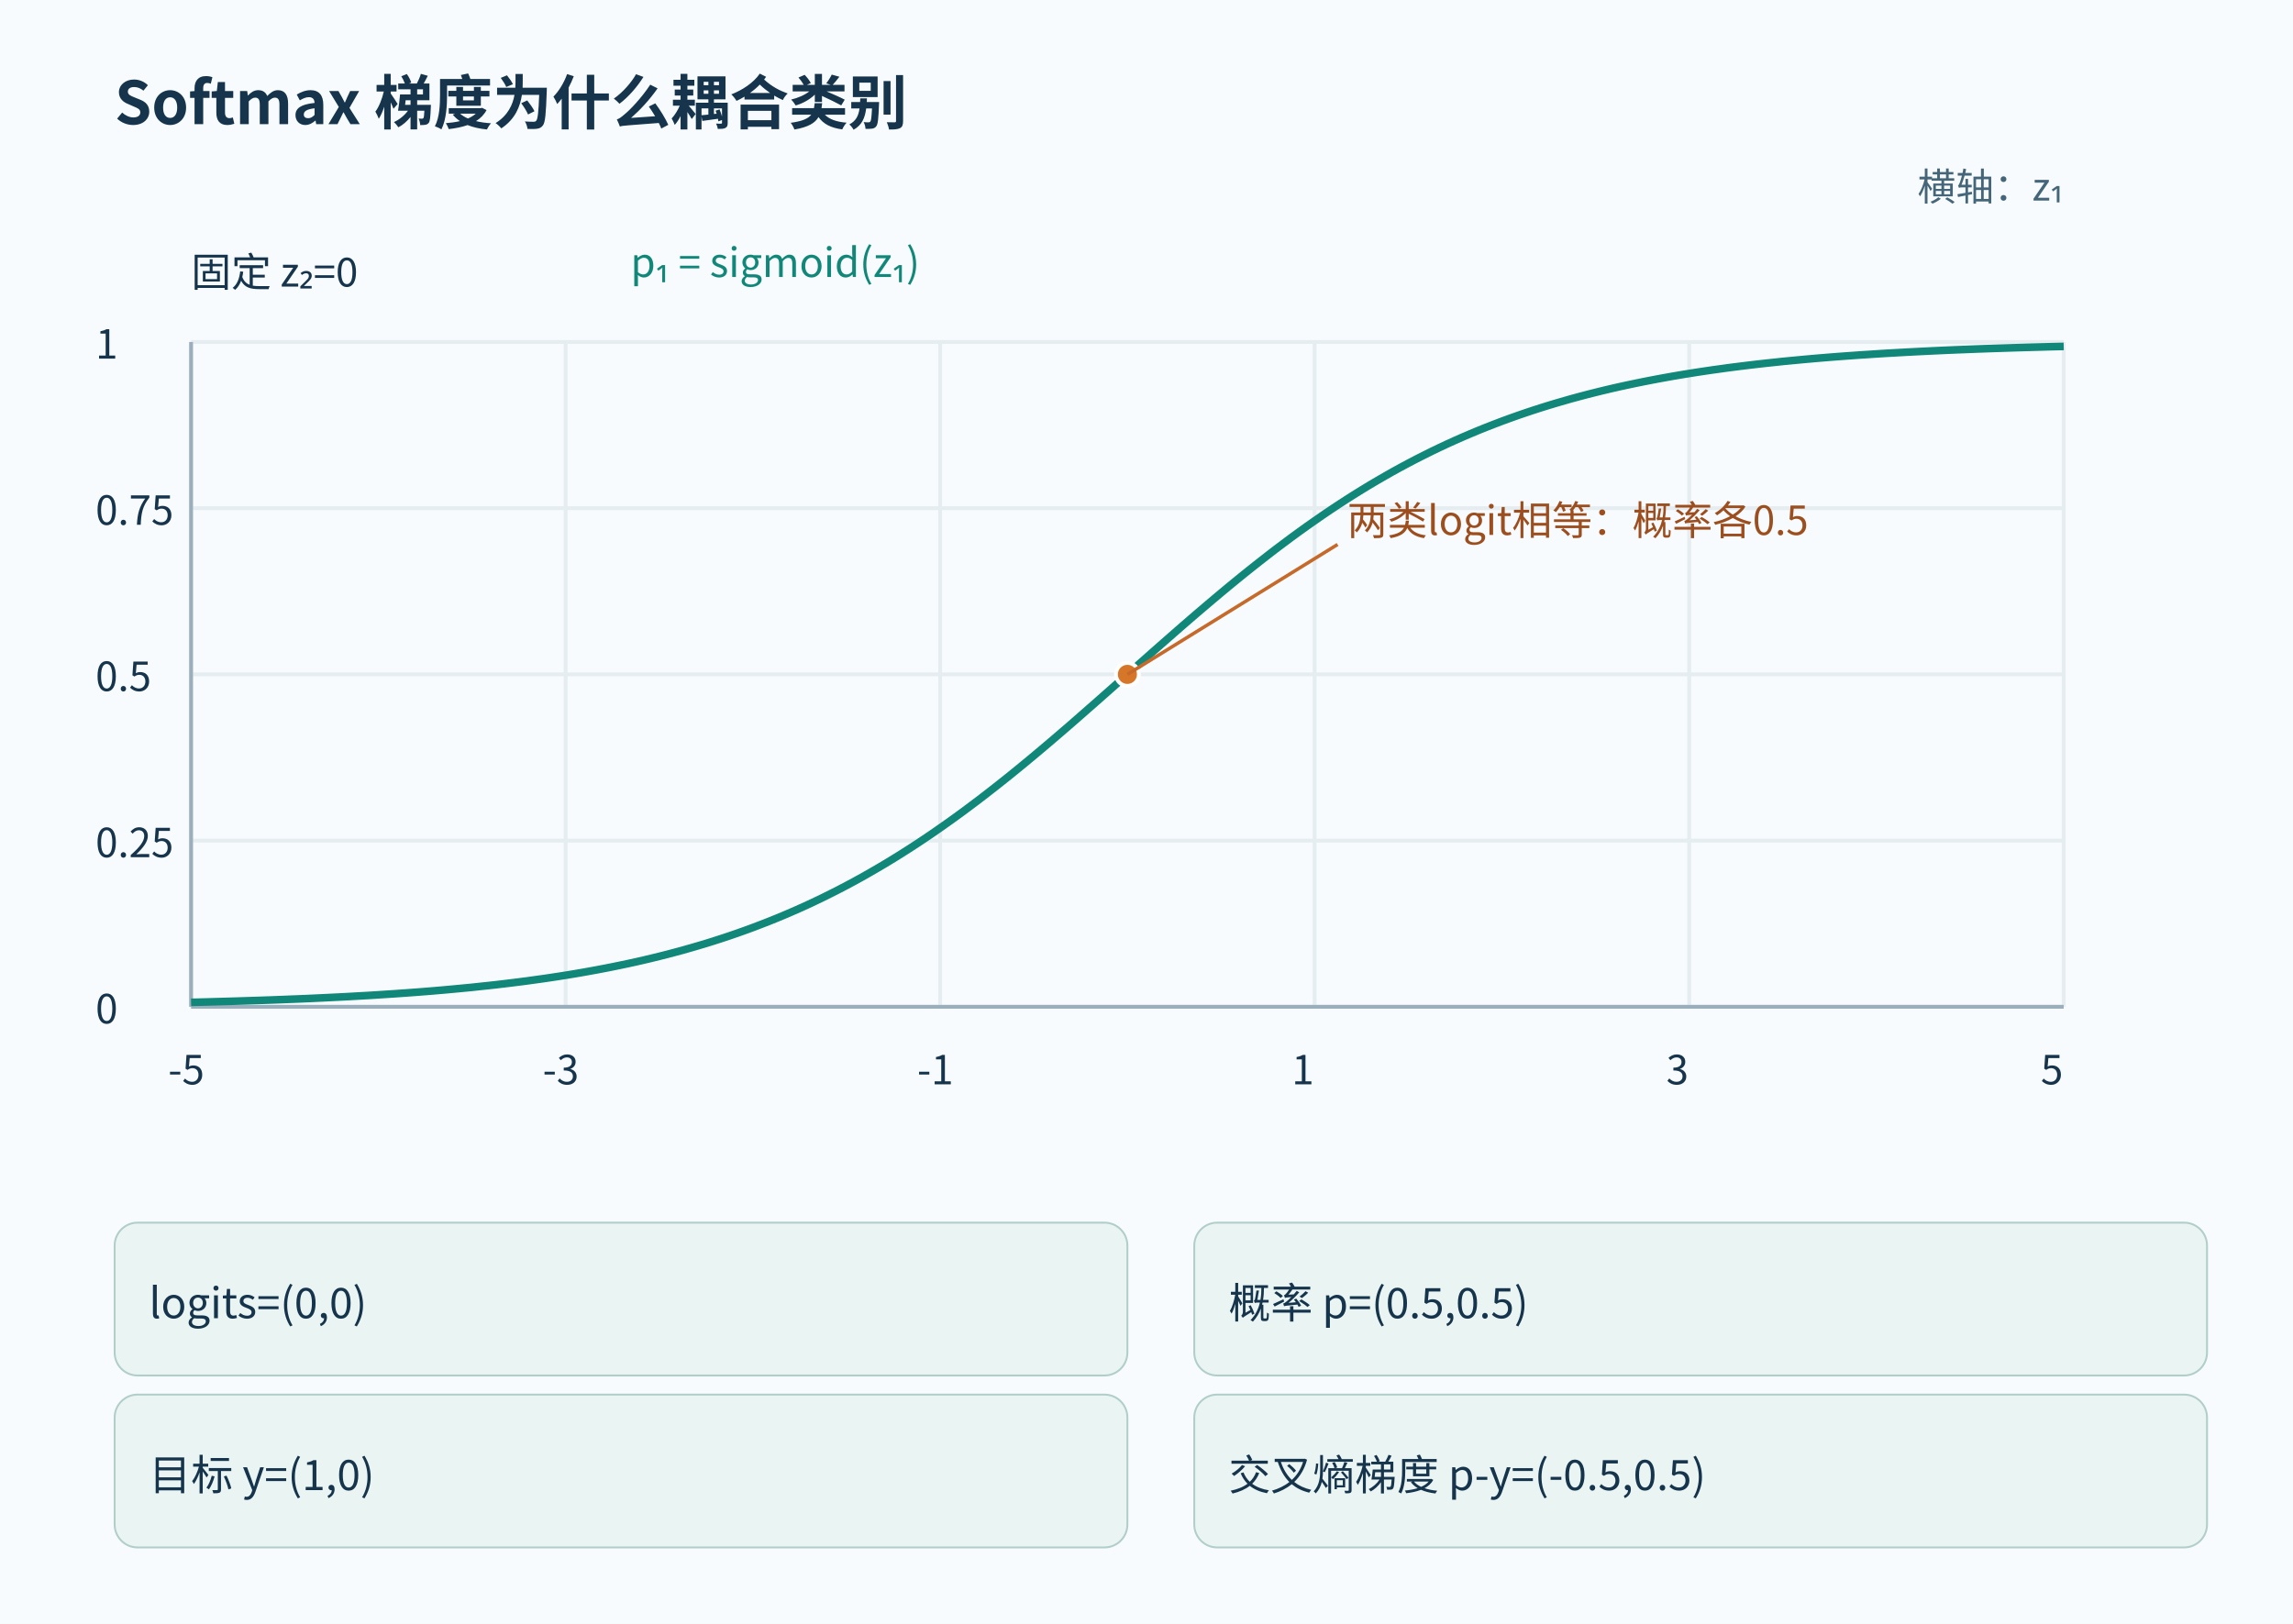
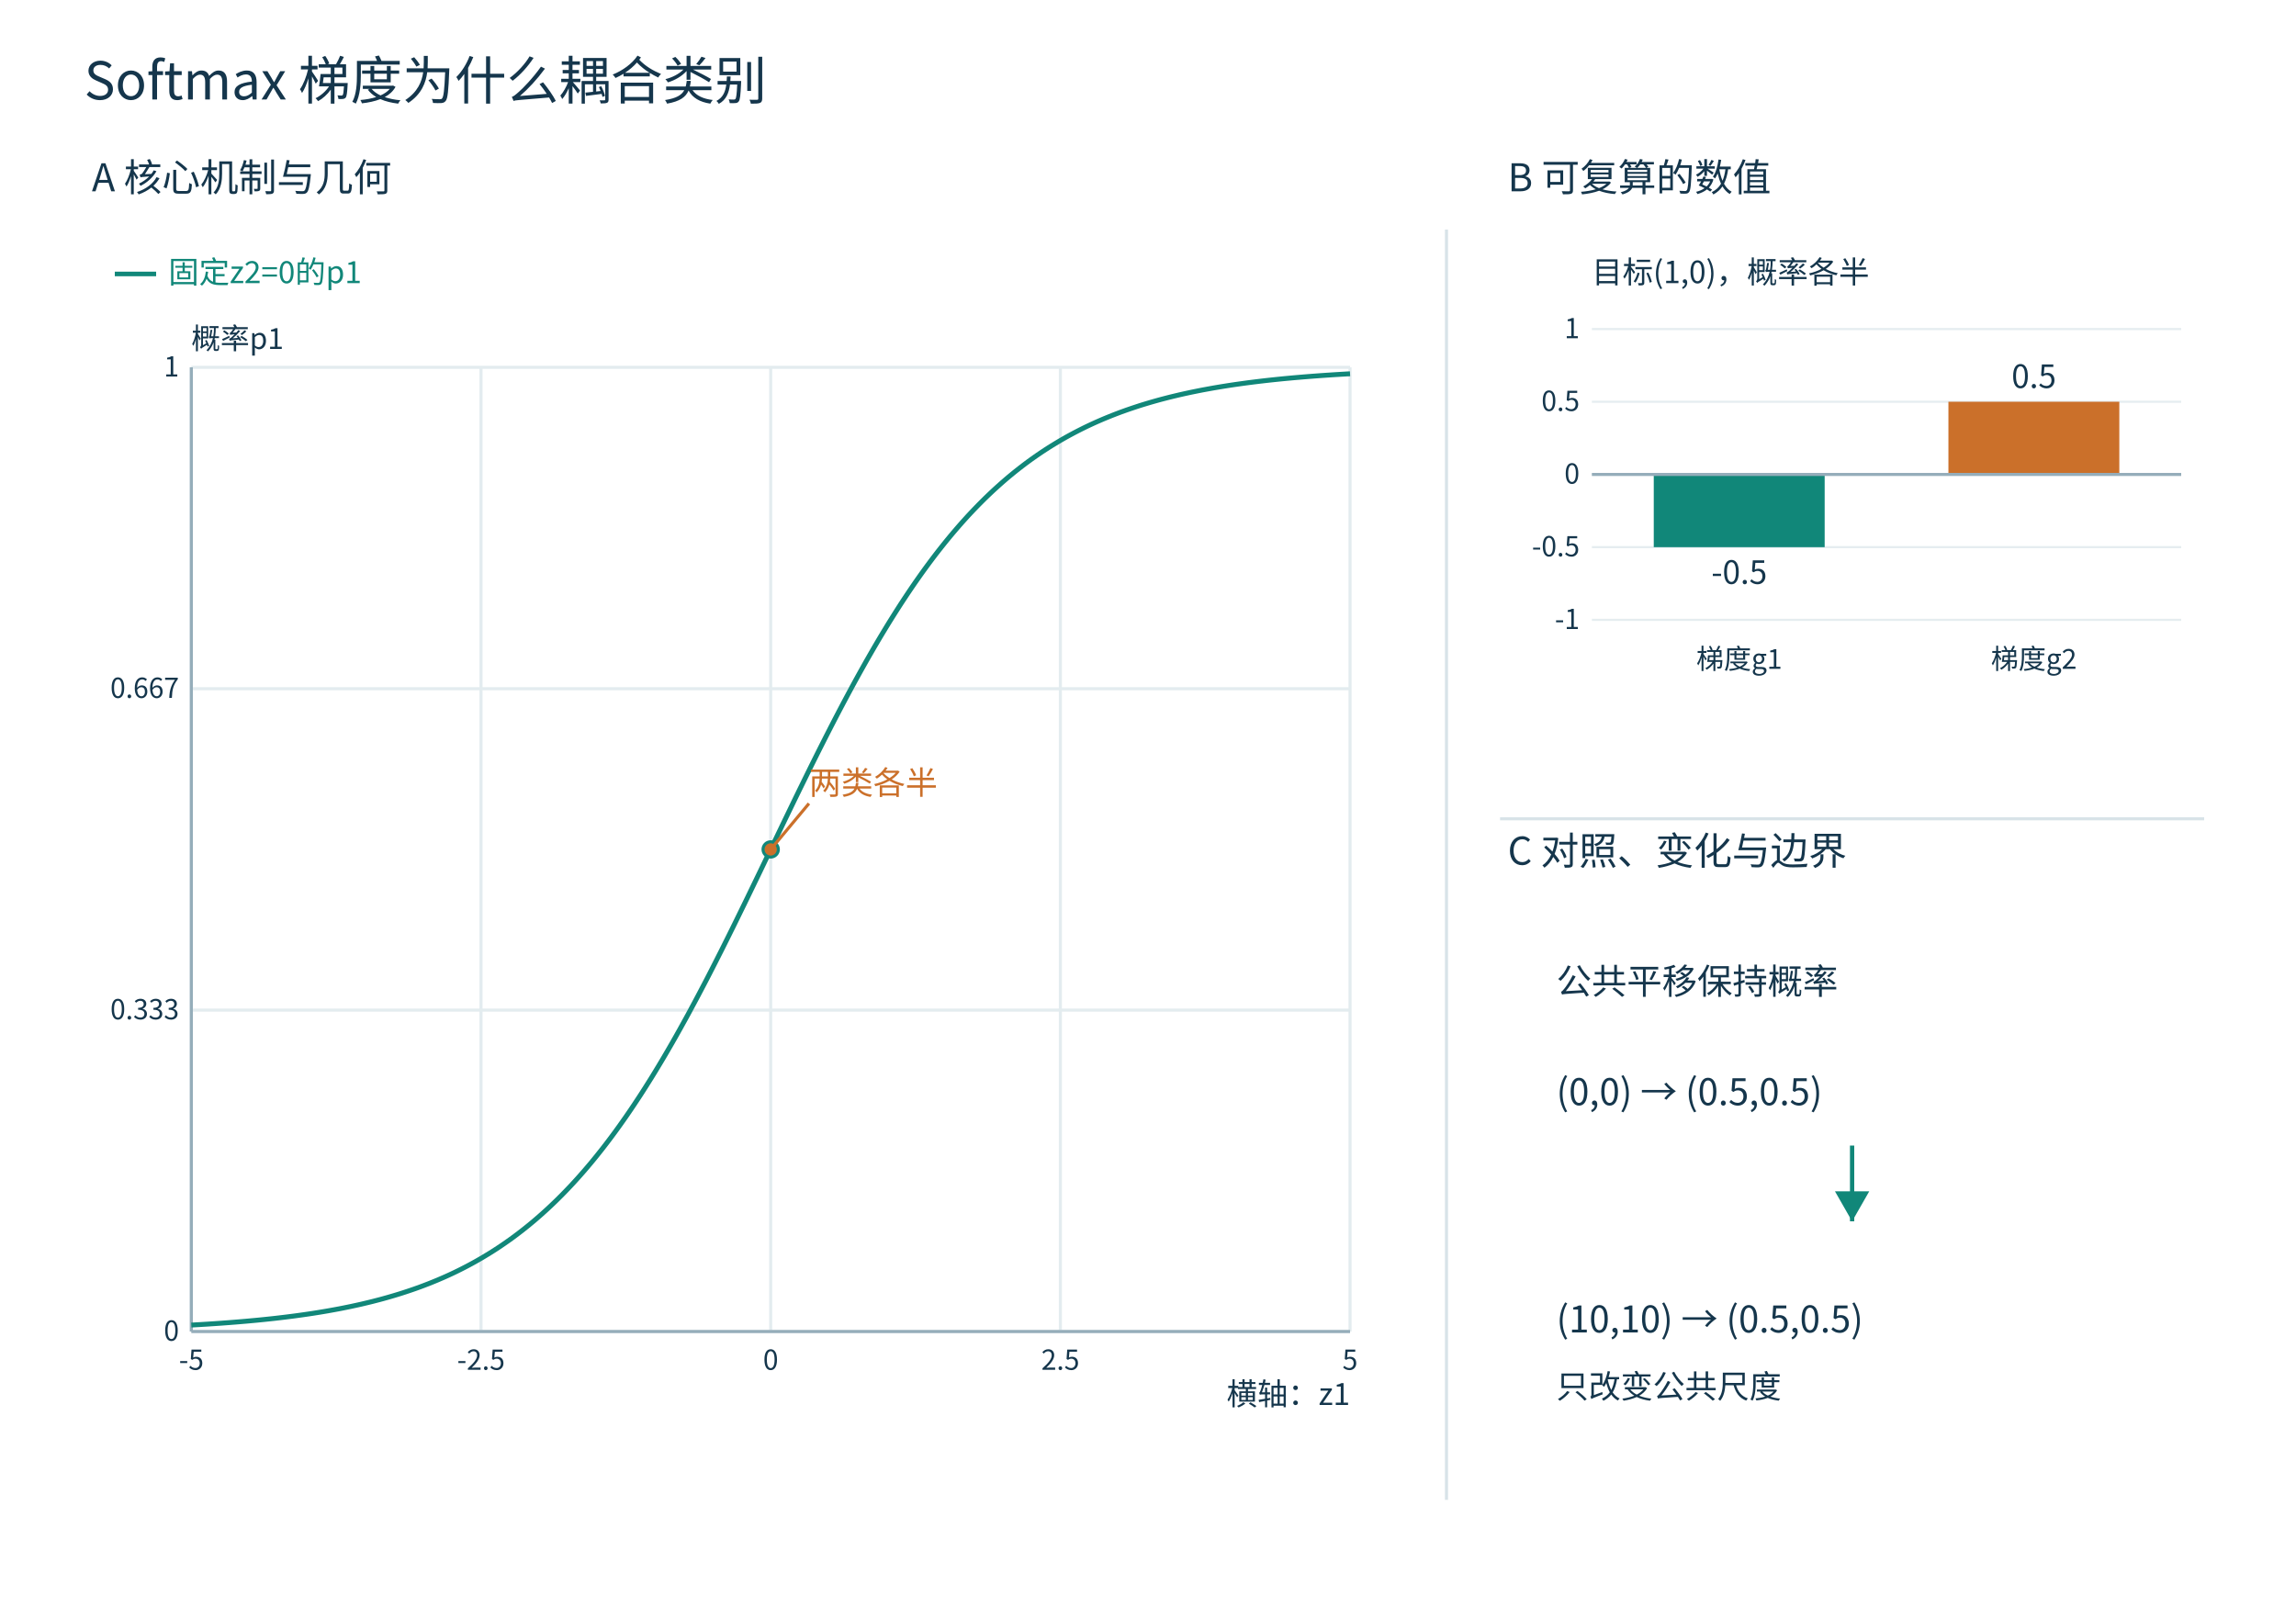
- <svg xmlns="http://www.w3.org/2000/svg" width="1200" height="850" viewBox="0 0 1200 850" role="img">
-   <rect width="1200" height="850" fill="#f7fbfd" />
+ <svg xmlns="http://www.w3.org/2000/svg" width="1500" height="1050" viewBox="0 0 1500 1050" role="img">
+   <defs>
+     <marker id="arrow" markerWidth="8" markerHeight="8" refX="7" refY="4" orient="auto">
+       <path d="M0 0 L7 4 L0 8" fill="#118779" />
+     </marker>
+   </defs>
+   <rect width="1500" height="1050" fill="white" />
  <g font-family="Microsoft YaHei,Noto Sans CJK SC,sans-serif">
-     <text x="60" y="65" font-size="31" font-weight="bold" fill="#16344c">Softmax 梯度为什么耦合类别</text>
-     <rect x="60" y="640" width="530" height="80" rx="12" fill="#eaf5f3" stroke="#b2cec9" />
-     <text x="78" y="690.0" font-size="22" fill="#16344c">logits=(0,0)</text>
-     <rect x="625" y="640" width="530" height="80" rx="12" fill="#eaf5f3" stroke="#b2cec9" />
-     <text x="643" y="690.0" font-size="22" fill="#16344c">概率 p=(0.5,0.5)</text>
-     <rect x="60" y="730" width="530" height="80" rx="12" fill="#eaf5f3" stroke="#b2cec9" />
-     <text x="78" y="780.0" font-size="22" fill="#16344c">目标 y=(1,0)</text>
-     <rect x="625" y="730" width="530" height="80" rx="12" fill="#eaf5f3" stroke="#b2cec9" />
-     <text x="643" y="780.0" font-size="22" fill="#16344c">交叉熵梯度 p-y=(-0.5,0.5)</text>
-     <line x1="100.0" y1="179.0" x2="100.0" y2="527.0" stroke="#e5edf1" stroke-width="2" />
-     <text x="88.0" y="567.6" fill="#16344c" font-size="21">-5</text>
-     <line x1="296.0" y1="179.0" x2="296.0" y2="527.0" stroke="#e5edf1" stroke-width="2" />
-     <text x="284.0" y="567.6" fill="#16344c" font-size="21">-3</text>
-     <line x1="492.0" y1="179.0" x2="492.0" y2="527.0" stroke="#e5edf1" stroke-width="2" />
-     <text x="480.0" y="567.6" fill="#16344c" font-size="21">-1</text>
-     <line x1="688.0" y1="179.0" x2="688.0" y2="527.0" stroke="#e5edf1" stroke-width="2" />
-     <text x="676.0" y="567.6" fill="#16344c" font-size="21">1</text>
-     <line x1="884.0" y1="179.0" x2="884.0" y2="527.0" stroke="#e5edf1" stroke-width="2" />
-     <text x="872.0" y="567.6" fill="#16344c" font-size="21">3</text>
-     <line x1="1080.0" y1="179.0" x2="1080.0" y2="527.0" stroke="#e5edf1" stroke-width="2" />
-     <text x="1068.0" y="567.6" fill="#16344c" font-size="21">5</text>
-     <line x1="100" y1="527.0" x2="1080" y2="527.0" stroke="#e5edf1" stroke-width="2" />
-     <text x="50" y="535.7" fill="#16344c" font-size="21">0</text>
-     <line x1="100" y1="440.0" x2="1080" y2="440.0" stroke="#e5edf1" stroke-width="2" />
-     <text x="50" y="448.7" fill="#16344c" font-size="21">0.25</text>
-     <line x1="100" y1="353.0" x2="1080" y2="353.0" stroke="#e5edf1" stroke-width="2" />
-     <text x="50" y="361.7" fill="#16344c" font-size="21">0.5</text>
-     <line x1="100" y1="266.0" x2="1080" y2="266.0" stroke="#e5edf1" stroke-width="2" />
-     <text x="50" y="274.7" fill="#16344c" font-size="21">0.75</text>
-     <line x1="100" y1="179.0" x2="1080" y2="179.0" stroke="#e5edf1" stroke-width="2" />
-     <text x="50" y="187.7" fill="#16344c" font-size="21">1</text>
-     <line x1="100" y1="527.0" x2="1080" y2="527.0" stroke="#9baebc" stroke-width="2" />
-     <line x1="100" y1="179.0" x2="100" y2="527.0" stroke="#9baebc" stroke-width="2" />
-     <text x="1080" y="105" fill="#456679" font-size="20" text-anchor="end">横轴：z₁</text>
-     <text x="100" y="150.0" fill="#16344c" font-size="21">固定 z₂=0</text>
-     <polyline points="100,524.67 104.08,524.58 108.17,524.48 112.25,524.36 116.33,524.25 120.42,524.13 124.5,524.01 128.58,523.88 132.67,523.75 136.75,523.62 140.83,523.48 144.92,523.33 149,523.17 153.08,523.01 157.17,522.85 161.25,522.68 165.33,522.49 169.42,522.30 173.5,522.10 177.58,521.90 181.67,521.69 185.75,521.46 189.83,521.23 193.92,521.00 198,520.74 202.08,520.47 206.17,520.21 210.25,519.92 214.33,519.63 218.42,519.33 222.5,519.01 226.58,518.68 230.67,518.33 234.75,517.97 238.83,517.59 242.92,517.20 247,516.81 251.08,516.37 255.17,515.94 259.25,515.49 263.33,515.01 267.42,514.52 271.5,514.01 275.58,513.49 279.67,512.92 283.75,512.36 287.83,511.76 291.92,511.14 296,510.50 300.08,509.83 304.17,509.14 308.25,508.41 312.33,507.67 316.42,506.89 320.5,506.09 324.58,505.25 328.67,504.39 332.75,503.50 336.83,502.57 340.92,501.60 345,500.60 349.08,499.57 353.17,498.49 357.25,497.39 361.33,496.23 365.42,495.04 369.5,493.82 373.58,492.55 377.67,491.23 381.75,489.87 385.83,488.47 389.92,487.01 394,485.52 398.08,483.96 402.17,482.37 406.25,480.73 410.33,479.03 414.42,477.28 418.5,475.48 422.58,473.63 426.67,471.71 430.75,469.75 434.83,467.72 438.92,465.65 443,463.52 447.08,461.33 451.17,459.08 455.25,456.76 459.33,454.40 463.42,451.98 467.5,449.50 471.58,446.96 475.67,444.36 479.75,441.71 483.83,439.00 487.92,436.23 492,433.40 496.08,430.53 500.17,427.60 504.25,424.62 508.33,421.57 512.42,418.50 516.5,415.35 520.58,412.17 524.67,408.94 528.75,405.68 532.83,402.36 536.92,399.01 541,395.62 545.08,392.19 549.17,388.73 553.25,385.25 557.33,381.74 561.42,378.20 565.5,374.63 569.58,371.05 573.67,367.47 577.75,363.86 581.83,360.25 585.92,356.62 590,353.00 594.08,349.38 598.17,345.75 602.25,342.14 606.33,338.53 610.42,334.95 614.5,331.37 618.58,327.80 622.67,324.26 626.75,320.75 630.83,317.27 634.92,313.81 639,310.38 643.08,306.99 647.17,303.64 651.25,300.32 655.33,297.06 659.42,293.83 663.5,290.65 667.58,287.50 671.67,284.43 675.75,281.38 679.83,278.40 683.92,275.47 688,272.60 692.08,269.77 696.17,267.00 700.25,264.29 704.33,261.64 708.42,259.04 712.5,256.50 716.58,254.02 720.67,251.60 724.75,249.24 728.83,246.92 732.92,244.67 737,242.48 741.08,240.35 745.17,238.28 749.25,236.25 753.33,234.29 757.42,232.37 761.5,230.52 765.58,228.72 769.67,226.97 773.75,225.27 777.83,223.63 781.92,222.04 786,220.48 790.08,218.99 794.17,217.53 798.25,216.13 802.33,214.77 806.42,213.45 810.5,212.18 814.58,210.96 818.67,209.77 822.75,208.61 826.83,207.51 830.92,206.43 835,205.40 839.08,204.40 843.17,203.43 847.25,202.50 851.33,201.61 855.42,200.75 859.5,199.91 863.58,199.11 867.67,198.33 871.75,197.59 875.83,196.86 879.92,196.17 884,195.50 888.08,194.86 892.17,194.24 896.25,193.64 900.33,193.08 904.42,192.51 908.5,191.99 912.58,191.48 916.67,190.99 920.75,190.51 924.83,190.06 928.92,189.63 933,189.19 937.08,188.80 941.17,188.41 945.25,188.03 949.33,187.67 953.42,187.32 957.5,186.99 961.58,186.67 965.67,186.37 969.75,186.08 973.83,185.79 977.92,185.53 982,185.26 986.08,185.00 990.17,184.77 994.25,184.54 998.33,184.31 1002.42,184.10 1006.5,183.90 1010.58,183.70 1014.67,183.51 1018.75,183.32 1022.83,183.15 1026.92,182.99 1031,182.83 1035.08,182.67 1039.17,182.52 1043.25,182.38 1047.33,182.25 1051.42,182.12 1055.5,181.99 1059.58,181.87 1063.67,181.75 1067.75,181.64 1071.83,181.52 1075.92,181.42 1080,181.33" fill="none" stroke="#118779" stroke-width="4" />
-     <text x="330" y="145.0" fill="#118779" font-size="21">p₁ = sigmoid(z₁)</text>
-     <circle cx="590.0" cy="353.0" r="6" fill="#d67629" stroke="white" stroke-width="2" />
-     <line x1="590.0" y1="353.0" x2="700" y2="285" stroke="#c56a2a" stroke-width="1.8" />
-     <text x="705" y="280" fill="#9d4e1e" font-size="21">两类logit相等：概率各0.5</text>
+     <line x1="1040" x2="1425" y1="405" y2="405" stroke="#e5edf0" stroke-width="1.4" />
+     <line x1="1040" x2="1425" y1="357.5" y2="357.5" stroke="#e5edf0" stroke-width="1.4" />
+     <line x1="1040" x2="1425" y1="310" y2="310" stroke="#e5edf0" stroke-width="1.4" />
+     <line x1="1040" x2="1425" y1="262.5" y2="262.5" stroke="#e5edf0" stroke-width="1.4" />
+     <line x1="1040" x2="1425" y1="215" y2="215" stroke="#e5edf0" stroke-width="1.4" />
+     <text x="55.00" y="65.00" font-size="34" fill="#15364c" text-anchor="start">Softmax 梯度为什么耦合类别</text>
+     <text x="60.00" y="125.00" font-size="25" fill="#15364c" text-anchor="start">A  核心机制与几何</text>
+     <text x="985.00" y="125.00" font-size="25" fill="#15364c" text-anchor="start">B  可复算的数值</text>
+     <text x="985.00" y="565.00" font-size="25" fill="#15364c" text-anchor="start">C  对照、变化与边界</text>
+     <line x1="945.00" y1="150.00" x2="945.00" y2="980.00" stroke="#d8e3e8" stroke-width="2" />
+     <line x1="980.00" y1="535.00" x2="1440.00" y2="535.00" stroke="#d8e3e8" stroke-width="2" />
+     <line x1="75.00" y1="179.00" x2="102.00" y2="179.00" stroke="#118779" stroke-width="3" />
+     <text x="110.00" y="185.00" font-size="20" fill="#118779" text-anchor="start">固定z2=0的p1</text>
+     <text x="125.00" y="228.00" font-size="19" fill="#15364c" text-anchor="start">概率p1</text>
+     <text x="882.00" y="918.00" font-size="20" fill="#15364c" text-anchor="end">横轴：z1</text>
+     <line x1="125.00" y1="240.00" x2="125.00" y2="870.00" stroke="#e3ecef" stroke-width="2" />
+     <text x="125.00" y="895.00" font-size="18" fill="#15364c" text-anchor="middle">-5</text>
+     <line x1="314.25" y1="240.00" x2="314.25" y2="870.00" stroke="#e3ecef" stroke-width="2" />
+     <text x="314.25" y="895.00" font-size="18" fill="#15364c" text-anchor="middle">-2.5</text>
+     <line x1="503.50" y1="240.00" x2="503.50" y2="870.00" stroke="#e3ecef" stroke-width="2" />
+     <text x="503.50" y="895.00" font-size="18" fill="#15364c" text-anchor="middle">0</text>
+     <line x1="692.75" y1="240.00" x2="692.75" y2="870.00" stroke="#e3ecef" stroke-width="2" />
+     <text x="692.75" y="895.00" font-size="18" fill="#15364c" text-anchor="middle">2.5</text>
+     <line x1="882.00" y1="240.00" x2="882.00" y2="870.00" stroke="#e3ecef" stroke-width="2" />
+     <text x="882.00" y="895.00" font-size="18" fill="#15364c" text-anchor="middle">5</text>
+     <line x1="125.00" y1="870.00" x2="882.00" y2="870.00" stroke="#e3ecef" stroke-width="2" />
+     <text x="117.00" y="876.00" font-size="18" fill="#15364c" text-anchor="end">0</text>
+     <line x1="125.00" y1="660.00" x2="882.00" y2="660.00" stroke="#e3ecef" stroke-width="2" />
+     <text x="117.00" y="666.00" font-size="18" fill="#15364c" text-anchor="end">0.333</text>
+     <line x1="125.00" y1="450.00" x2="882.00" y2="450.00" stroke="#e3ecef" stroke-width="2" />
+     <text x="117.00" y="456.00" font-size="18" fill="#15364c" text-anchor="end">0.667</text>
+     <line x1="125.00" y1="240.00" x2="882.00" y2="240.00" stroke="#e3ecef" stroke-width="2" />
+     <text x="117.00" y="246.00" font-size="18" fill="#15364c" text-anchor="end">1</text>
+     <line x1="125.00" y1="870.00" x2="882.00" y2="870.00" stroke="#95adba" stroke-width="2" />
+     <line x1="125.00" y1="240.00" x2="125.00" y2="870.00" stroke="#95adba" stroke-width="2" />
+     <polyline points="125.00,865.78 126.89,865.68 128.78,865.57 130.68,865.46 132.57,865.34 134.46,865.23 136.36,865.11 138.25,864.98 140.14,864.86 142.03,864.73 143.93,864.60 145.82,864.46 147.71,864.32 149.60,864.18 151.49,864.03 153.39,863.88 155.28,863.73 157.17,863.57 159.06,863.41 160.96,863.25 162.85,863.08 164.74,862.90 166.63,862.73 168.53,862.55 170.42,862.36 172.31,862.17 174.21,861.97 176.10,861.77 177.99,861.57 179.88,861.36 181.78,861.14 183.67,860.92 185.56,860.69 187.45,860.46 189.34,860.22 191.24,859.98 193.13,859.73 195.02,859.47 196.92,859.21 198.81,858.94 200.70,858.67 202.59,858.39 204.48,858.10 206.38,857.80 208.27,857.50 210.16,857.19 212.06,856.87 213.95,856.55 215.84,856.21 217.73,855.87 219.62,855.52 221.52,855.17 223.41,854.80 225.30,854.42 227.19,854.04 229.09,853.65 230.98,853.24 232.87,852.83 234.77,852.41 236.66,851.98 238.55,851.53 240.44,851.08 242.33,850.62 244.23,850.14 246.12,849.65 248.01,849.16 249.90,848.65 251.80,848.12 253.69,847.59 255.58,847.04 257.48,846.48 259.37,845.91 261.26,845.33 263.15,844.73 265.04,844.11 266.94,843.48 268.83,842.84 270.72,842.19 272.62,841.51 274.51,840.83 276.40,840.12 278.29,839.40 280.19,838.67 282.08,837.91 283.97,837.14 285.86,836.36 287.75,835.55 289.65,834.73 291.54,833.89 293.43,833.03 295.33,832.15 297.22,831.25 299.11,830.33 301.00,829.39 302.89,828.43 304.79,827.45 306.68,826.44 308.57,825.42 310.47,824.37 312.36,823.30 314.25,822.21 316.14,821.09 318.03,819.95 319.93,818.79 321.82,817.60 323.71,816.39 325.61,815.15 327.50,813.88 329.39,812.59 331.28,811.27 333.18,809.93 335.07,808.56 336.96,807.16 338.85,805.73 340.75,804.27 342.64,802.78 344.53,801.27 346.42,799.72 348.32,798.15 350.21,796.54 352.10,794.90 353.99,793.23 355.88,791.53 357.78,789.80 359.67,788.03 361.56,786.23 363.46,784.40 365.35,782.53 367.24,780.63 369.13,778.70 371.02,776.73 372.92,774.73 374.81,772.69 376.70,770.61 378.60,768.50 380.49,766.35 382.38,764.17 384.27,761.95 386.17,759.70 388.06,757.40 389.95,755.07 391.84,752.70 393.74,750.30 395.63,747.86 397.52,745.38 399.41,742.86 401.31,740.30 403.20,737.71 405.09,735.08 406.98,732.41 408.88,729.70 410.77,726.95 412.66,724.17 414.55,721.35 416.44,718.49 418.34,715.60 420.23,712.66 422.12,709.69 424.01,706.69 425.91,703.65 427.80,700.57 429.69,697.45 431.58,694.30 433.48,691.12 435.37,687.90 437.26,684.64 439.16,681.36 441.05,678.04 442.94,674.68 444.83,671.30 446.72,667.88 448.62,664.44 450.51,660.96 452.40,657.45 454.29,653.92 456.19,650.35 458.08,646.76 459.97,643.15 461.87,639.51 463.76,635.84 465.65,632.15 467.54,628.44 469.43,624.70 471.33,620.95 473.22,617.17 475.11,613.38 477.00,609.57 478.90,605.74 480.79,601.90 482.68,598.04 484.57,594.17 486.47,590.29 488.36,586.40 490.25,582.49 492.14,578.58 494.04,574.66 495.93,570.74 497.82,566.81 499.71,562.87 501.61,558.94 503.50,555.00 505.39,551.06 507.29,547.13 509.18,543.19 511.07,539.26 512.96,535.34 514.86,531.42 516.75,527.51 518.64,523.60 520.53,519.71 522.42,515.83 524.32,511.96 526.21,508.10 528.10,504.26 529.99,500.43 531.89,496.62 533.78,492.83 535.67,489.05 537.57,485.30 539.46,481.56 541.35,477.85 543.24,474.16 545.13,470.49 547.03,466.85 548.92,463.24 550.81,459.65 552.71,456.08 554.60,452.55 556.49,449.04 558.38,445.56 560.27,442.12 562.17,438.70 564.06,435.32 565.95,431.96 567.85,428.64 569.74,425.36 571.63,422.10 573.52,418.88 575.41,415.70 577.31,412.55 579.20,409.43 581.09,406.35 582.99,403.31 584.88,400.31 586.77,397.34 588.66,394.40 590.56,391.51 592.45,388.65 594.34,385.83 596.23,383.05 598.12,380.30 600.02,377.59 601.91,374.92 603.80,372.29 605.69,369.70 607.59,367.14 609.48,364.62 611.37,362.14 613.26,359.70 615.16,357.30 617.05,354.93 618.94,352.60 620.84,350.30 622.73,348.05 624.62,345.83 626.51,343.65 628.40,341.50 630.30,339.39 632.19,337.31 634.08,335.27 635.98,333.27 637.87,331.30 639.76,329.37 641.65,327.47 643.54,325.60 645.44,323.77 647.33,321.97 649.22,320.20 651.12,318.47 653.01,316.77 654.90,315.10 656.79,313.46 658.68,311.85 660.58,310.28 662.47,308.73 664.36,307.22 666.26,305.73 668.15,304.27 670.04,302.84 671.93,301.44 673.82,300.07 675.72,298.73 677.61,297.41 679.50,296.12 681.39,294.85 683.29,293.61 685.18,292.40 687.07,291.21 688.97,290.05 690.86,288.91 692.75,287.79 694.64,286.70 696.53,285.63 698.43,284.58 700.32,283.56 702.21,282.55 704.11,281.57 706.00,280.61 707.89,279.67 709.78,278.75 711.68,277.85 713.57,276.97 715.46,276.11 717.35,275.27 719.24,274.45 721.14,273.64 723.03,272.86 724.92,272.09 726.82,271.33 728.71,270.60 730.60,269.88 732.49,269.17 734.38,268.49 736.28,267.81 738.17,267.16 740.06,266.52 741.96,265.89 743.85,265.27 745.74,264.67 747.63,264.09 749.52,263.52 751.42,262.96 753.31,262.41 755.20,261.88 757.10,261.35 758.99,260.84 760.88,260.35 762.77,259.86 764.66,259.38 766.56,258.92 768.45,258.47 770.34,258.02 772.24,257.59 774.13,257.17 776.02,256.76 777.91,256.35 779.80,255.96 781.70,255.58 783.59,255.20 785.48,254.83 787.38,254.48 789.27,254.13 791.16,253.79 793.05,253.45 794.95,253.13 796.84,252.81 798.73,252.50 800.62,252.20 802.51,251.90 804.41,251.61 806.30,251.33 808.19,251.06 810.09,250.79 811.98,250.53 813.87,250.27 815.76,250.02 817.65,249.78 819.55,249.54 821.44,249.31 823.33,249.08 825.23,248.86 827.12,248.64 829.01,248.43 830.90,248.23 832.79,248.03 834.69,247.83 836.58,247.64 838.47,247.45 840.37,247.27 842.26,247.10 844.15,246.92 846.04,246.75 847.94,246.59 849.83,246.43 851.72,246.27 853.61,246.12 855.51,245.97 857.40,245.82 859.29,245.68 861.18,245.54 863.07,245.40 864.97,245.27 866.86,245.14 868.75,245.02 870.64,244.89 872.54,244.77 874.43,244.66 876.32,244.54 878.21,244.43 880.11,244.32 882.00,244.22" fill="none" stroke="#118779" stroke-width="3.2" />
+     <circle cx="503.50" cy="555.00" r="5" fill="#cb702a" stroke="#118779" stroke-width="2" />
+     <line x1="503.50" y1="555.00" x2="528.50" y2="525.00" stroke="#cb702a" stroke-width="2" />
+     <text x="528.50" y="519.00" font-size="21" fill="#cb702a" text-anchor="start">两类各半</text>
+     <text x="1040.00" y="185.00" font-size="20" fill="#15364c" text-anchor="start">目标(1,0)，概率各半</text>
+     <rect x="1080.42" y="310.00" width="111.65" height="47.50" fill="#118779" />
+     <text x="1136.25" y="381.50" font-size="21" fill="#15364c" text-anchor="middle">-0.5</text>
+     <text x="1136.25" y="437.00" font-size="18" fill="#15364c" text-anchor="middle">梯度g1</text>
+     <rect x="1272.92" y="262.50" width="111.65" height="47.50" fill="#cb702a" />
+     <text x="1328.75" y="253.50" font-size="21" fill="#15364c" text-anchor="middle">0.5</text>
+     <text x="1328.75" y="437.00" font-size="18" fill="#15364c" text-anchor="middle">梯度g2</text>
+     <text x="1016.80" y="649.50" font-size="23" fill="#15364c" text-anchor="start">公共平移保持概率</text>
+     <text x="1016.80" y="722.10" font-size="24" fill="#15364c" text-anchor="start">(0,0) → (0.5,0.5)</text>
+     <path d="M1210.00,748.50 L1210.00,798.00" stroke="#118779" stroke-width="2.8" fill="none" marker-end="url(#arrow)" />
+     <text x="1016.80" y="870.60" font-size="24" fill="#15364c" text-anchor="start">(10,10) → (0.5,0.5)</text>
+     <text x="1016.80" y="913.50" font-size="21" fill="#15364c" text-anchor="start">只改变公共尺度</text>
+     <text x="1032" y="411" text-anchor="end" font-size="18" fill="#15364c">-1</text>
+     <text x="1032" y="363.5" text-anchor="end" font-size="18" fill="#15364c">-0.5</text>
+     <text x="1032" y="316" text-anchor="end" font-size="18" fill="#15364c">0</text>
+     <text x="1032" y="268.5" text-anchor="end" font-size="18" fill="#15364c">0.5</text>
+     <text x="1032" y="221" text-anchor="end" font-size="18" fill="#15364c">1</text>
+     <line x1="1040" x2="1425" y1="310" y2="310" stroke="#95adba" stroke-width="2" />
  </g>
</svg>
